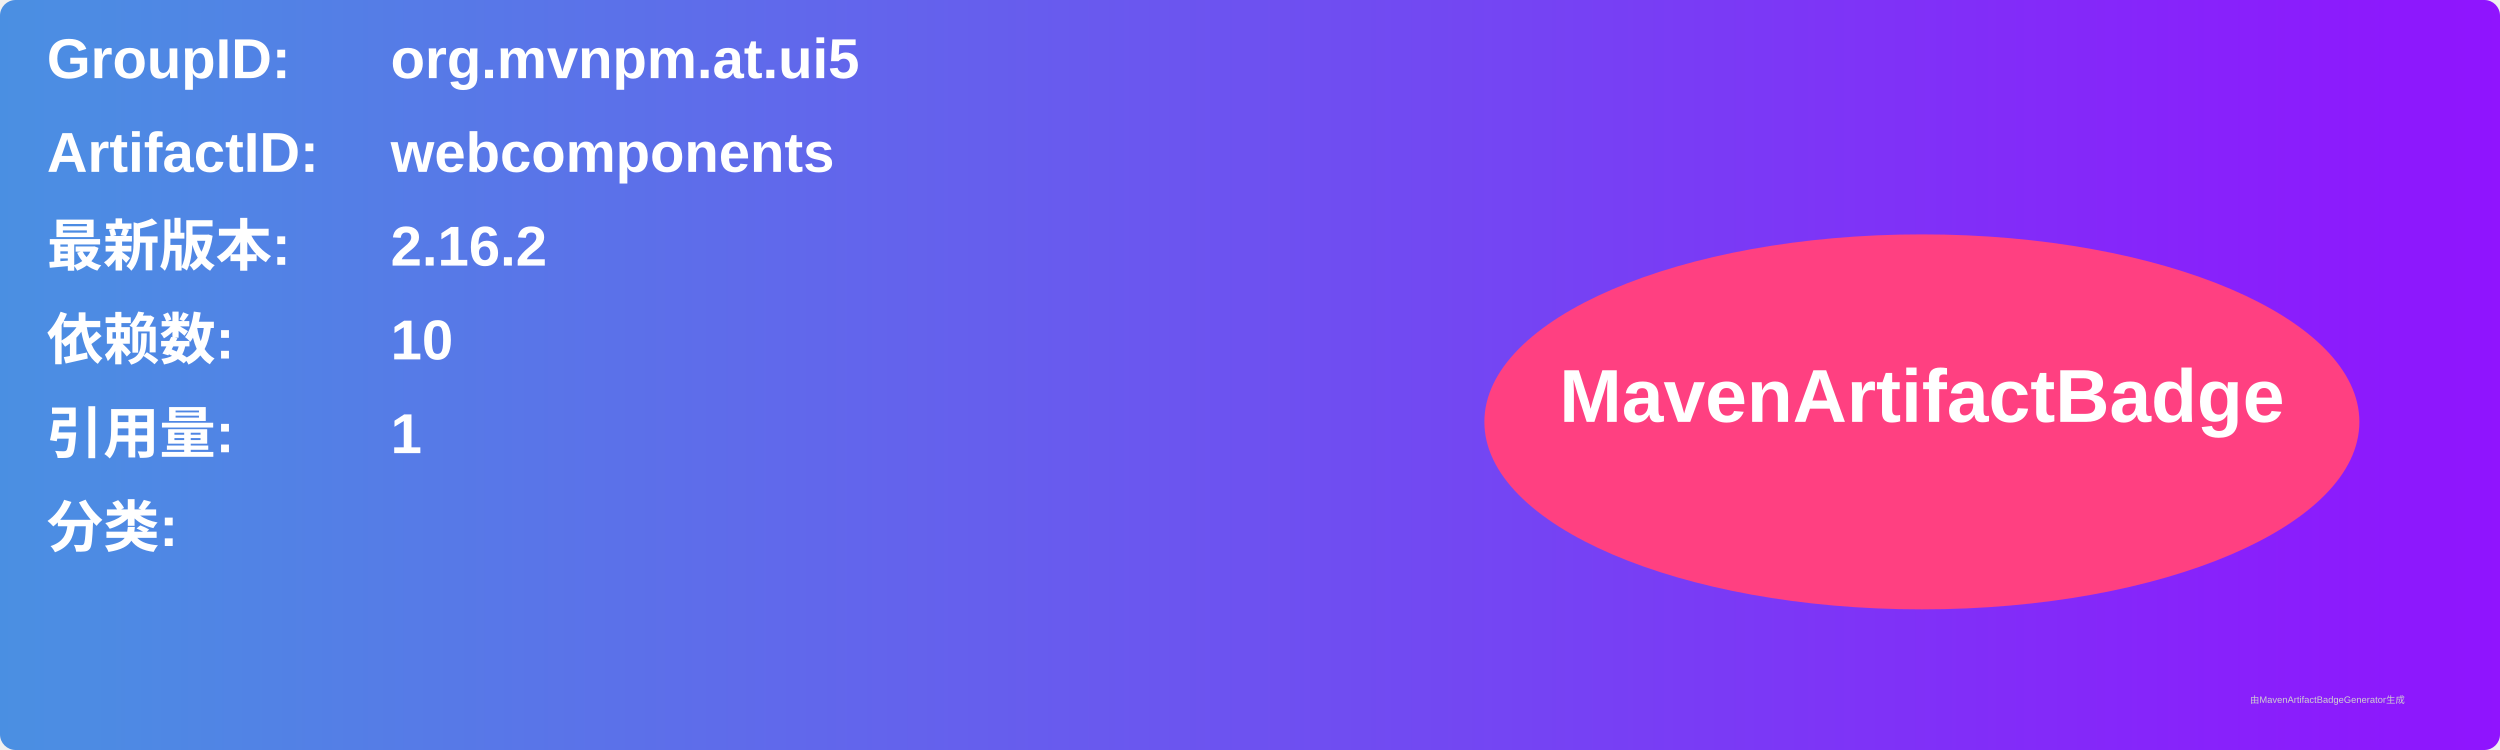
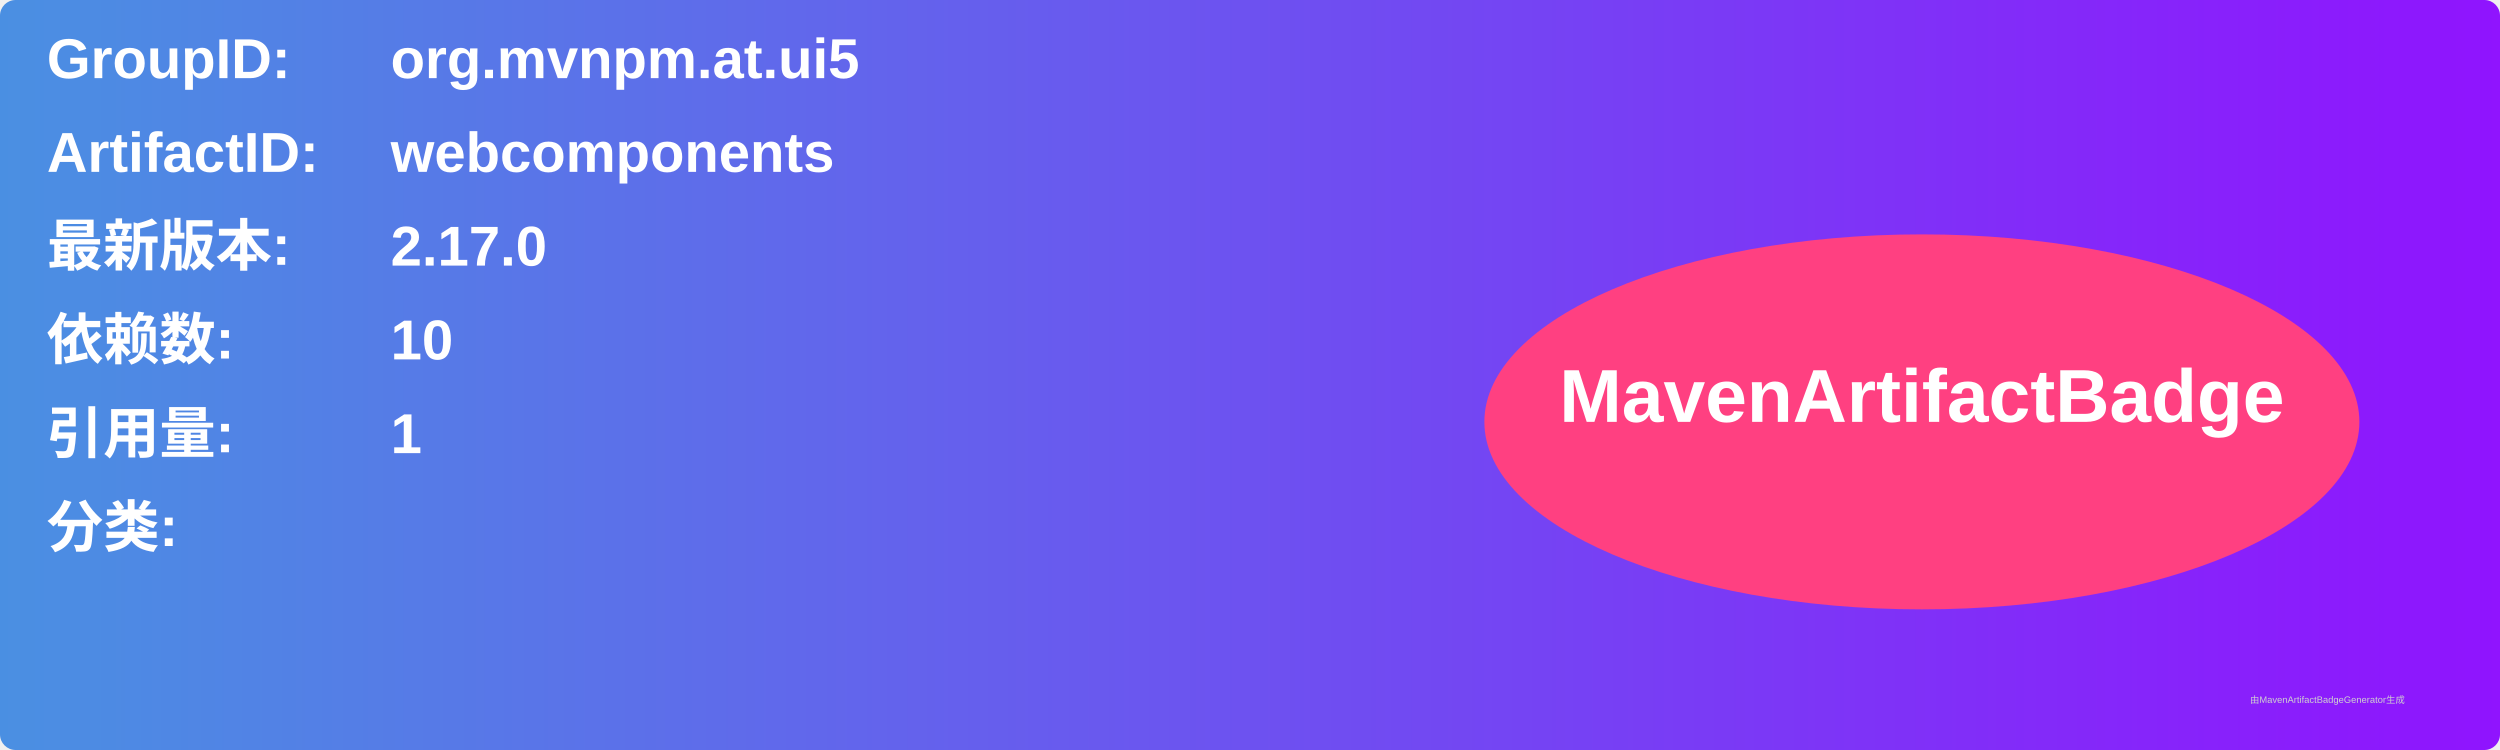
<svg xmlns="http://www.w3.org/2000/svg" width="800" height="240" viewBox="0 0 800 240">
  <linearGradient id="grad" x1="0%" y1="0%" x2="100%" y2="0%">
    <stop offset="0%" stop-color="#4a90e2" />
    <stop offset="100%" stop-color="#9013fe" />
  </linearGradient>
  <rect width="100%" height="100%" rx="5" ry="5" fill="url(#grad)" />
  <g transform="translate(15, 15)">
    <text x="0" y="10" font-family="Arial" font-size="18" fill="white" font-weight="bold" width="260">GroupID:</text>
    <text x="110" y="10" font-family="Arial" font-size="18" fill="white" font-weight="bold" width="460">org.mvnpm.at.ui5</text>
    <text x="0" y="40" font-family="Arial" font-size="18" fill="white" font-weight="bold" width="260">ArtifactID:</text>
    <text x="110" y="40" font-family="Arial" font-size="18" fill="white" font-weight="bold" width="460">webcomponents</text>
    <text x="0" y="70" font-family="Arial" font-size="18" fill="white" font-weight="bold">最新版本:</text>
    <text x="110" y="70" font-family="Arial" font-size="18" fill="white" font-weight="bold">
-       <tspan font-weight="bold">2.16.2</tspan>
+       <tspan font-weight="bold">2.17.0</tspan>
    </text>
    <text x="0" y="100" font-family="Arial" font-size="18" fill="white" font-weight="bold">依赖数: </text>
    <text x="110" y="100" font-family="Arial" font-size="18" fill="white">
      <tspan font-weight="bold">10</tspan>
    </text>
    <text x="0" y="130" font-family="Arial" font-size="18" fill="white" font-weight="bold">引用量: </text>
    <text x="110" y="130" font-family="Arial" font-size="18" fill="white">
      <tspan font-weight="bold">1</tspan>
    </text>
    <text x="0" y="160" font-family="Arial" font-size="18" fill="white" font-weight="bold">分类:</text>
    <text x="10" y="190" font-family="Arial" font-size="10" fill="white">
      <tspan font-weight="bold" />
    </text>
    <ellipse cx="600" cy="120" rx="140" ry="60" fill="#ff4081" />
    <text x="600" y="120" text-anchor="middle" font-family="Arial" font-size="24" fill="white" font-weight="bold">MavenArtifactBadge</text>
  </g>
  <text x="720" y="225" font-family="Arial" font-size="3" fill="#d0d0d0">由MavenArtifactBadgeGenerator生成</text>
</svg>
